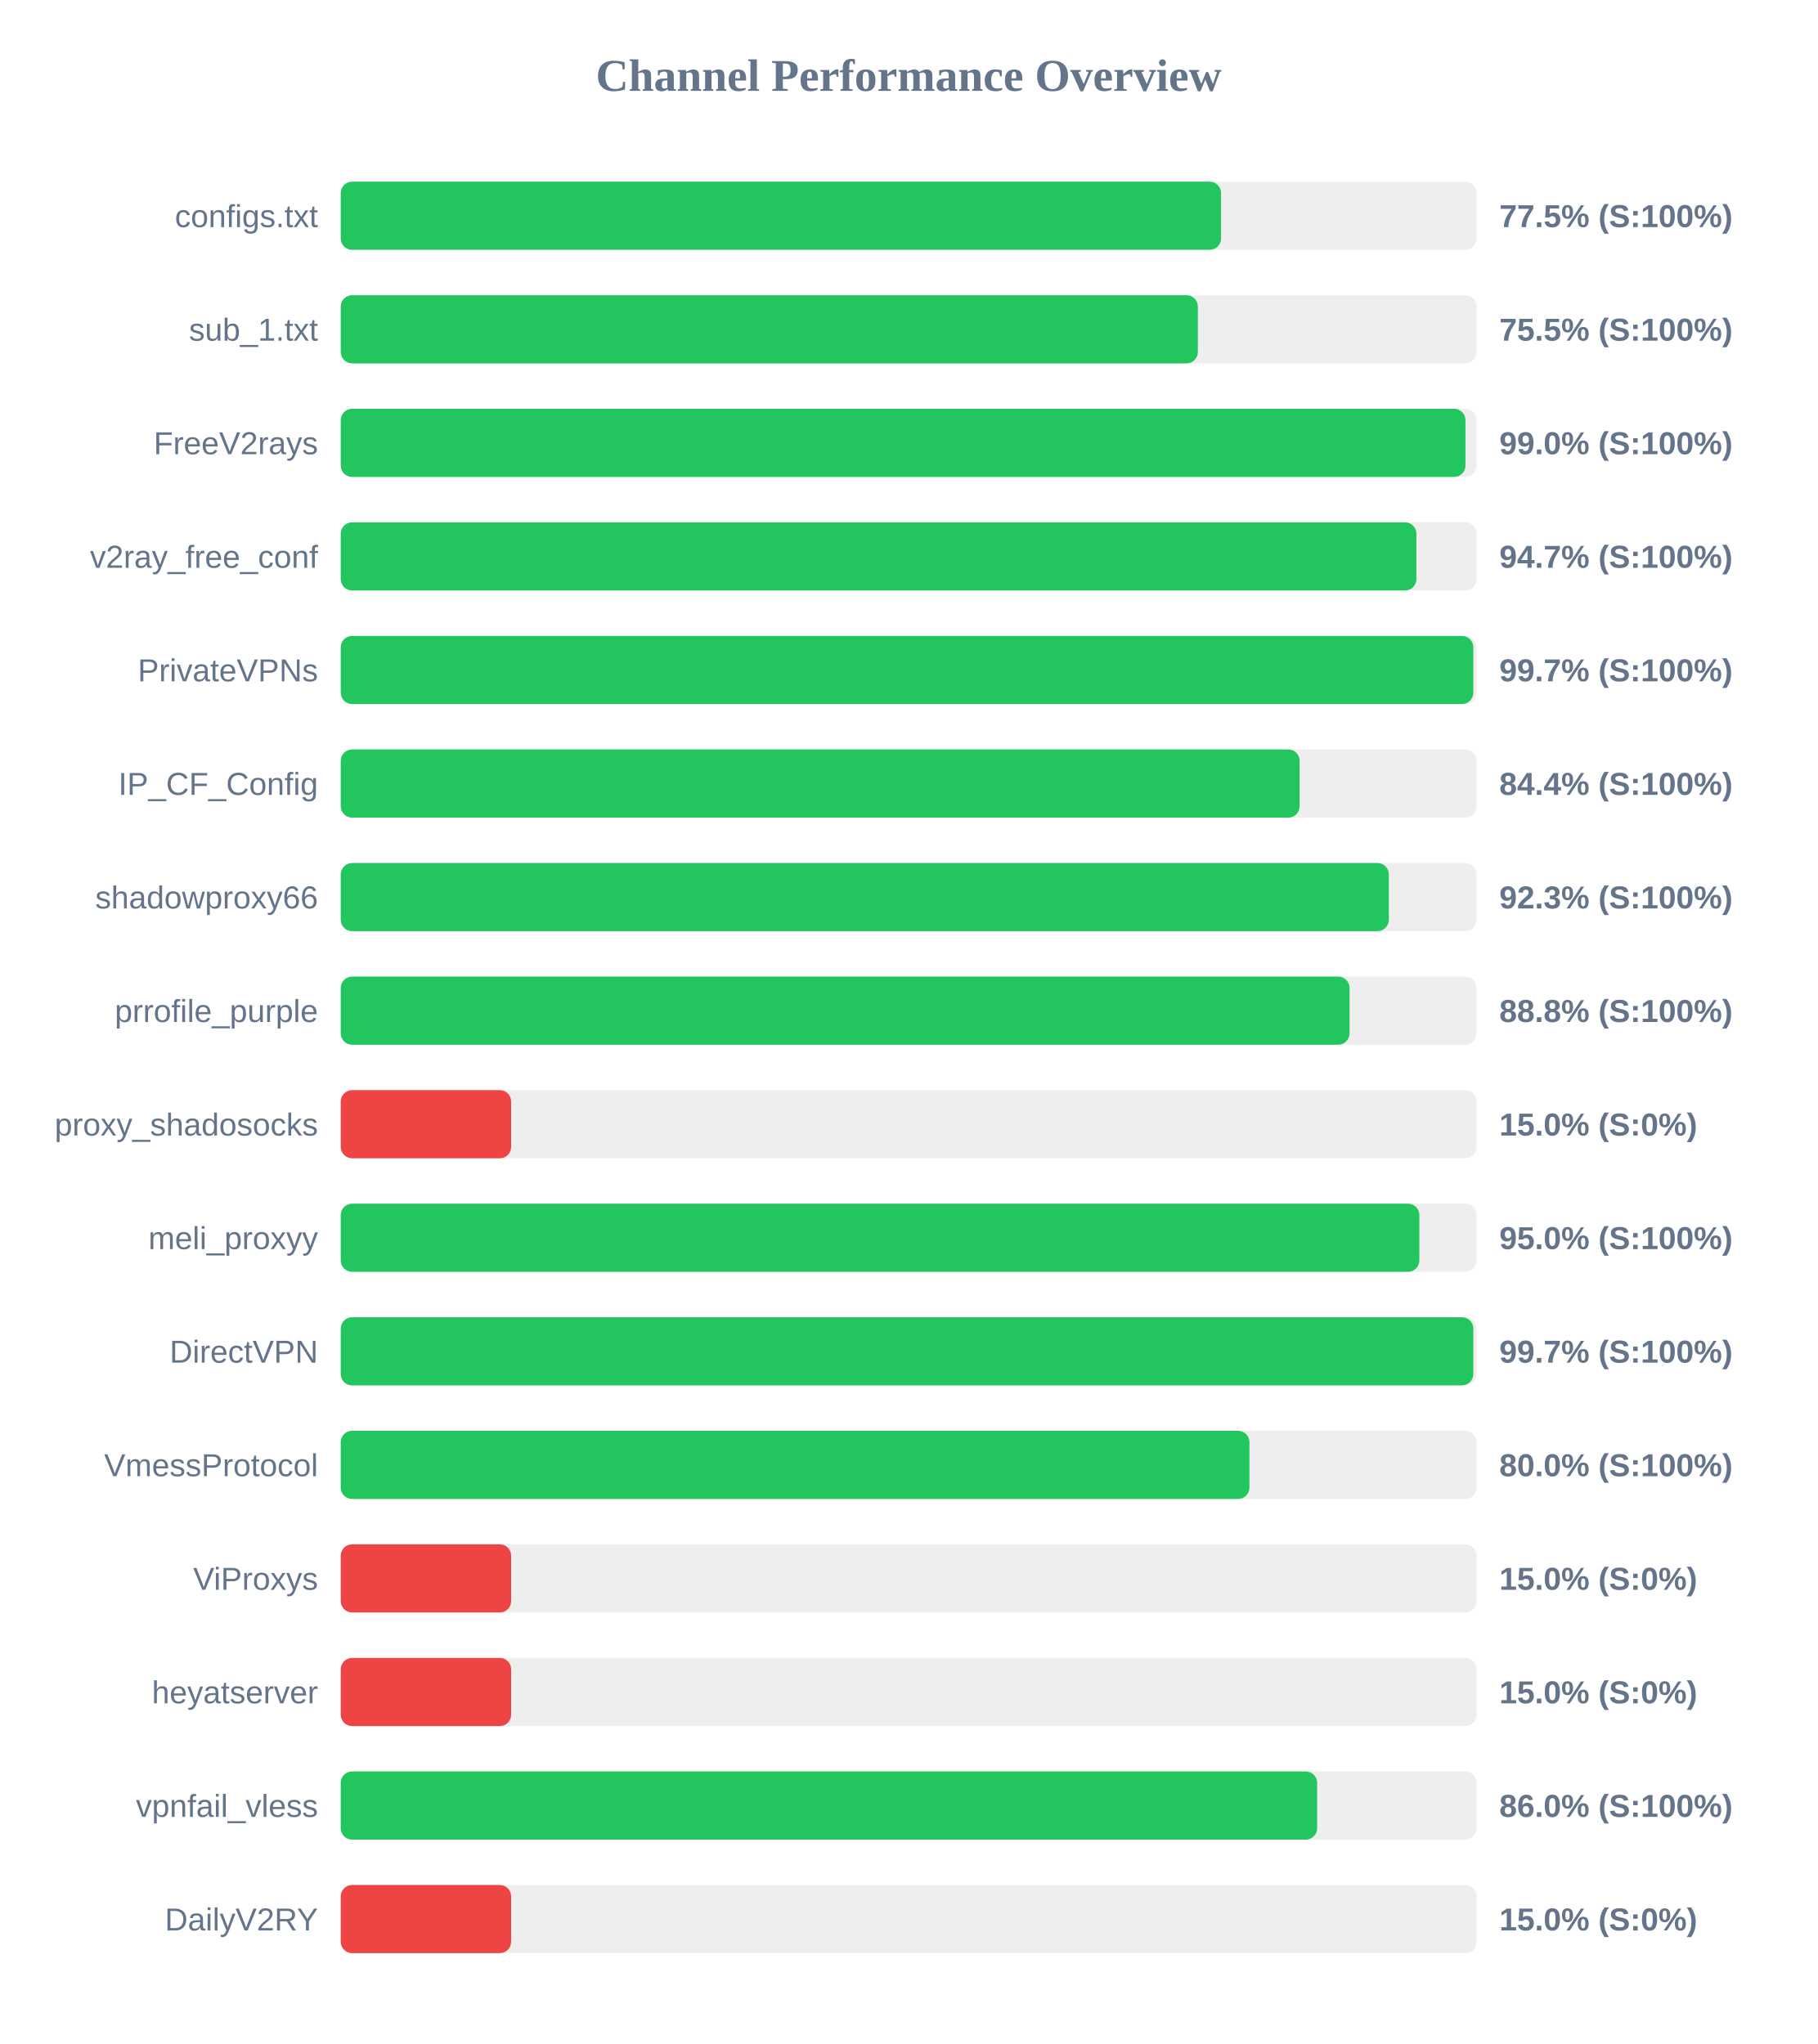
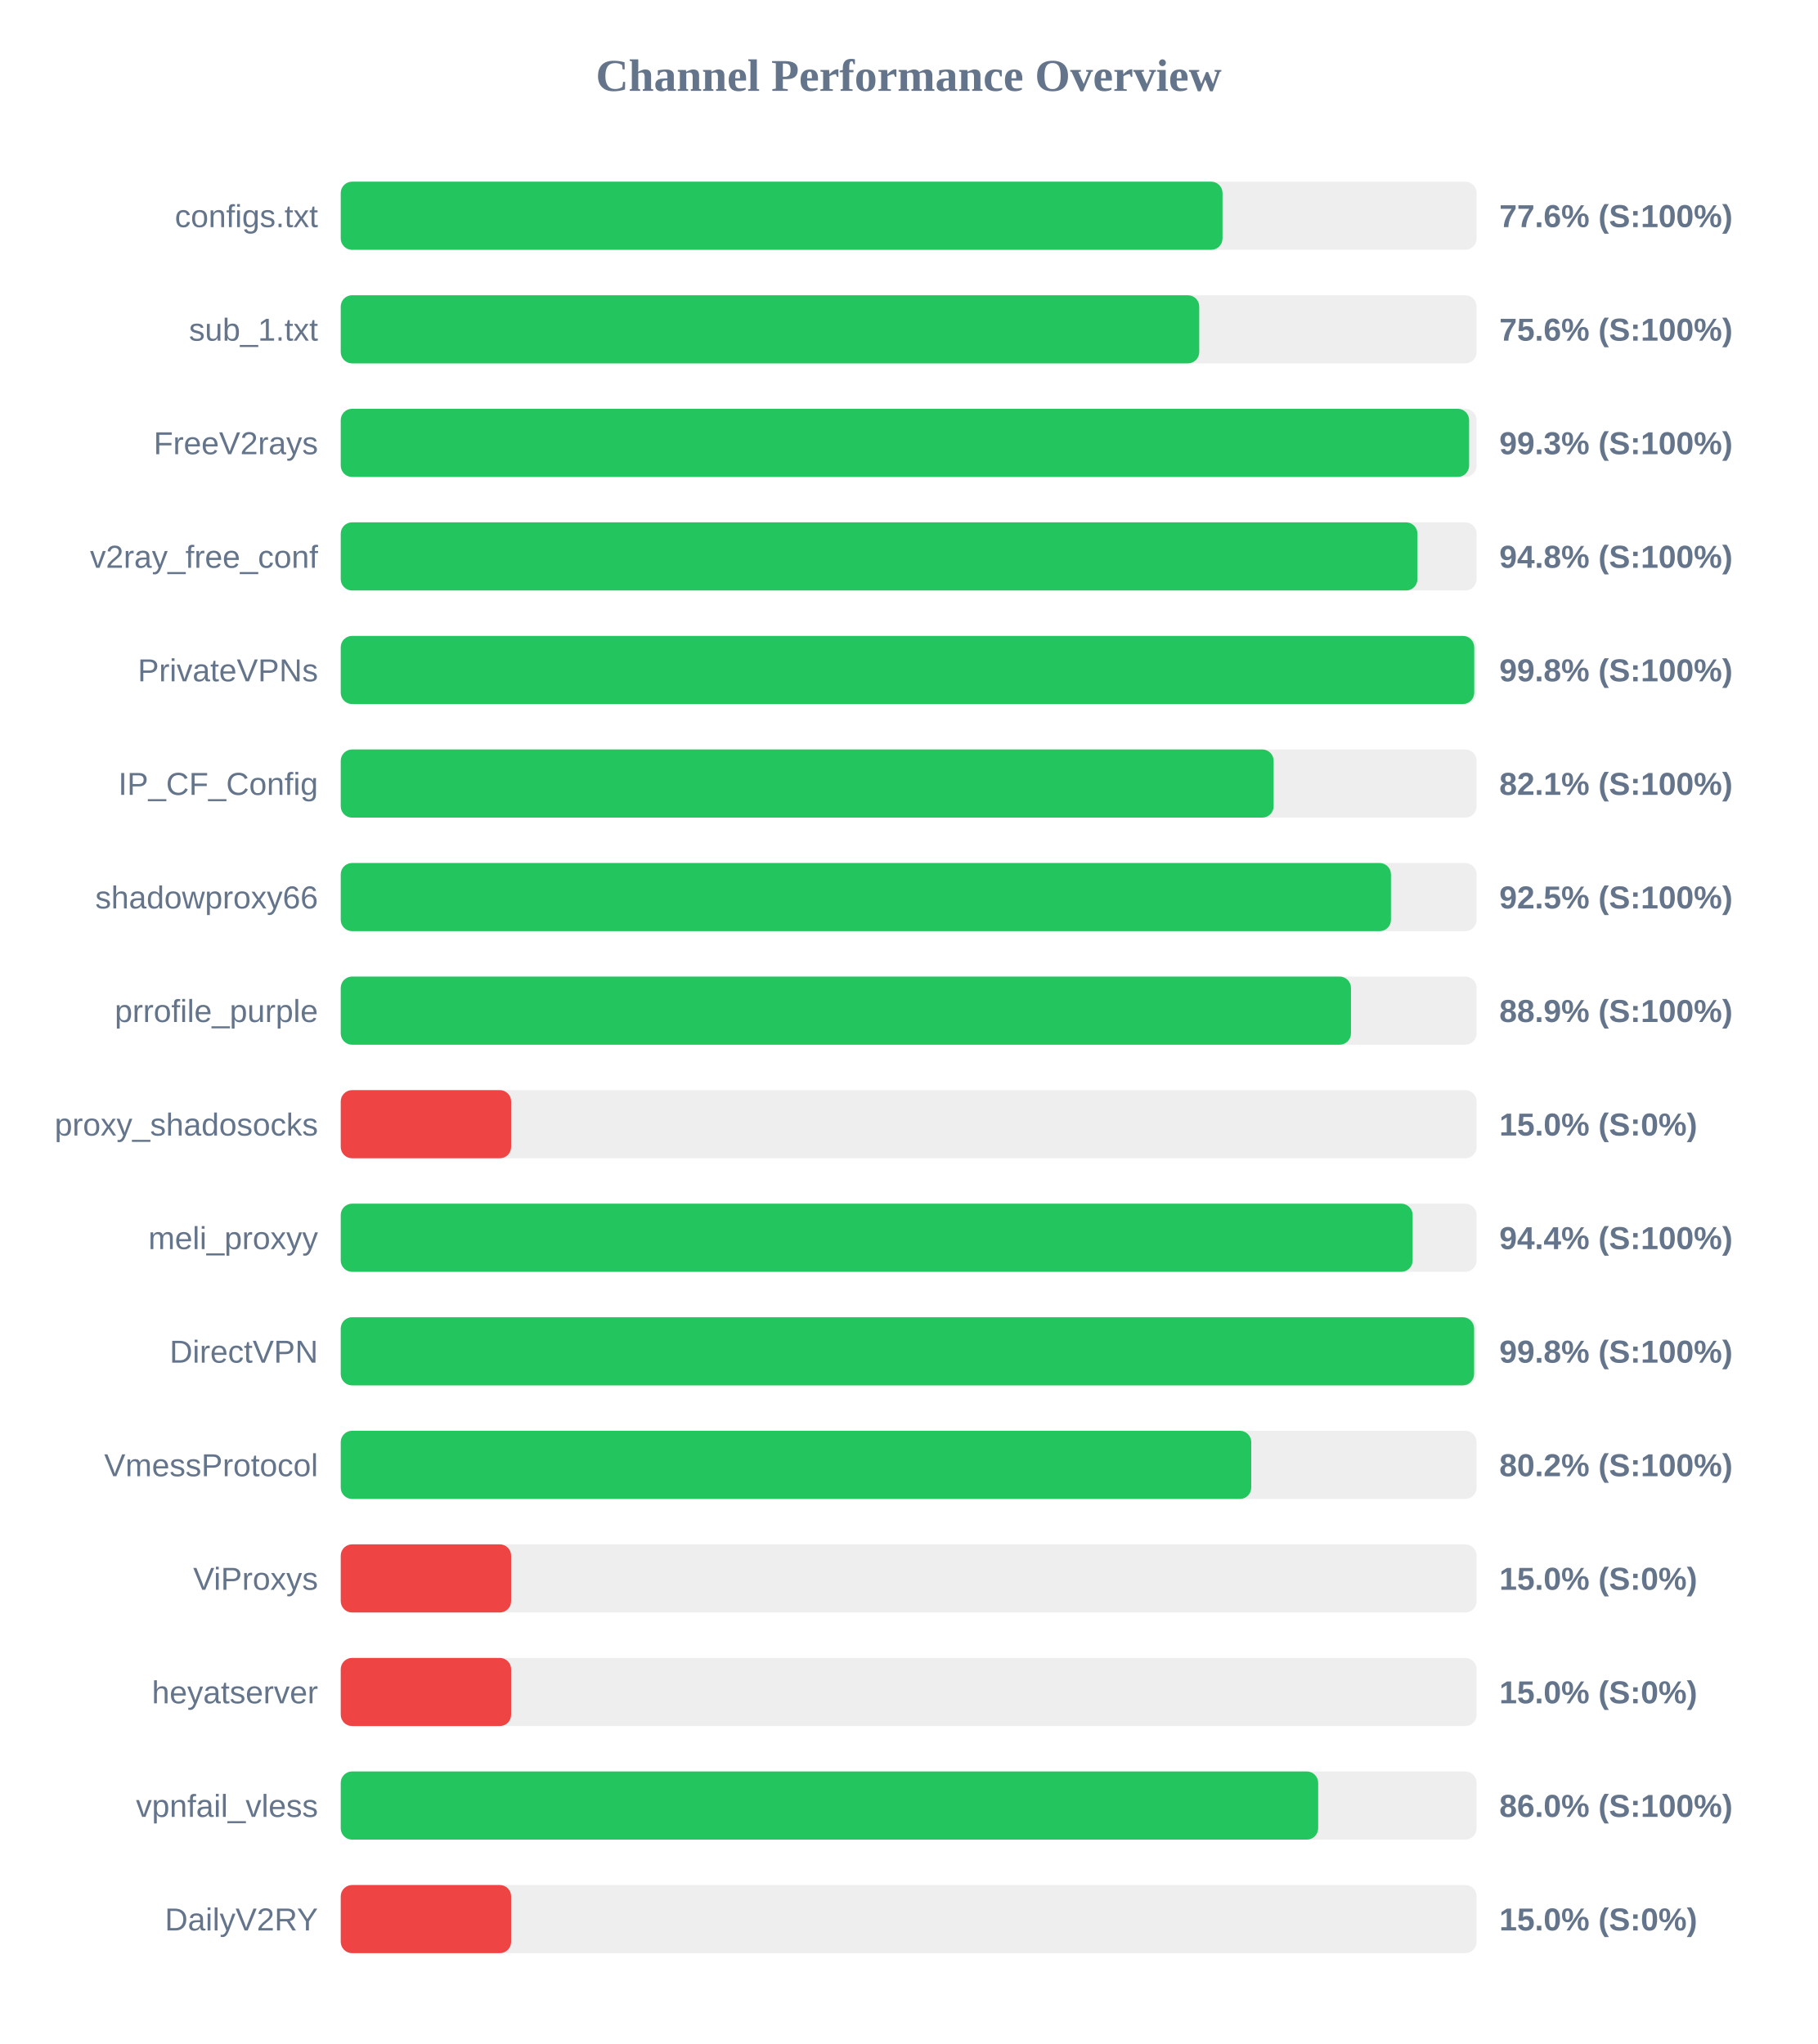
<svg xmlns="http://www.w3.org/2000/svg" width="800" height="900" version="1.1">
  <style>
        .row { font: 14px Arial; fill: #64748b; }
        .score { font: bold 14px Arial; fill: #64748b; }
    </style>
  <text x="400" y="40" text-anchor="middle" font-size="20px" font-weight="bold" fill="#64748b">Channel Performance Overview</text>
  <rect x="150" y="80" width="500" height="30" fill="#eee" rx="5" />
-   <rect x="150" y="80" width="387.5" height="30" fill="#22c55e" rx="5" />
+   <rect x="150" y="80" width="388.15" height="30" fill="#22c55e" rx="5" />
  <text x="140" y="100" text-anchor="end" class="row">configs.txt</text>
-   <text x="660" y="100" text-anchor="start" class="score">77.5% (S:100%)</text>
+   <text x="660" y="100" text-anchor="start" class="score">77.6% (S:100%)</text>
  <rect x="150" y="130" width="500" height="30" fill="#eee" rx="5" />
-   <rect x="150" y="130" width="377.3" height="30" fill="#22c55e" rx="5" />
+   <rect x="150" y="130" width="377.9" height="30" fill="#22c55e" rx="5" />
  <text x="140" y="150" text-anchor="end" class="row">sub_1.txt</text>
-   <text x="660" y="150" text-anchor="start" class="score">75.5% (S:100%)</text>
+   <text x="660" y="150" text-anchor="start" class="score">75.6% (S:100%)</text>
  <rect x="150" y="180" width="500" height="30" fill="#eee" rx="5" />
-   <rect x="150" y="180" width="495.1" height="30" fill="#22c55e" rx="5" />
+   <rect x="150" y="180" width="496.7" height="30" fill="#22c55e" rx="5" />
  <text x="140" y="200" text-anchor="end" class="row">FreeV2rays</text>
-   <text x="660" y="200" text-anchor="start" class="score">99.0% (S:100%)</text>
+   <text x="660" y="200" text-anchor="start" class="score">99.3% (S:100%)</text>
  <rect x="150" y="230" width="500" height="30" fill="#eee" rx="5" />
-   <rect x="150" y="230" width="473.5" height="30" fill="#22c55e" rx="5" />
+   <rect x="150" y="230" width="473.95" height="30" fill="#22c55e" rx="5" />
  <text x="140" y="250" text-anchor="end" class="row">v2ray_free_conf</text>
-   <text x="660" y="250" text-anchor="start" class="score">94.7% (S:100%)</text>
+   <text x="660" y="250" text-anchor="start" class="score">94.8% (S:100%)</text>
  <rect x="150" y="280" width="500" height="30" fill="#eee" rx="5" />
-   <rect x="150" y="280" width="498.55" height="30" fill="#22c55e" rx="5" />
+   <rect x="150" y="280" width="498.95" height="30" fill="#22c55e" rx="5" />
  <text x="140" y="300" text-anchor="end" class="row">PrivateVPNs</text>
-   <text x="660" y="300" text-anchor="start" class="score">99.7% (S:100%)</text>
+   <text x="660" y="300" text-anchor="start" class="score">99.8% (S:100%)</text>
  <rect x="150" y="330" width="500" height="30" fill="#eee" rx="5" />
-   <rect x="150" y="330" width="422.1" height="30" fill="#22c55e" rx="5" />
+   <rect x="150" y="330" width="410.65" height="30" fill="#22c55e" rx="5" />
  <text x="140" y="350" text-anchor="end" class="row">IP_CF_Config</text>
-   <text x="660" y="350" text-anchor="start" class="score">84.4% (S:100%)</text>
+   <text x="660" y="350" text-anchor="start" class="score">82.1% (S:100%)</text>
  <rect x="150" y="380" width="500" height="30" fill="#eee" rx="5" />
-   <rect x="150" y="380" width="461.35" height="30" fill="#22c55e" rx="5" />
+   <rect x="150" y="380" width="462.3" height="30" fill="#22c55e" rx="5" />
  <text x="140" y="400" text-anchor="end" class="row">shadowproxy66</text>
-   <text x="660" y="400" text-anchor="start" class="score">92.3% (S:100%)</text>
+   <text x="660" y="400" text-anchor="start" class="score">92.5% (S:100%)</text>
  <rect x="150" y="430" width="500" height="30" fill="#eee" rx="5" />
-   <rect x="150" y="430" width="444.05" height="30" fill="#22c55e" rx="5" />
+   <rect x="150" y="430" width="444.7" height="30" fill="#22c55e" rx="5" />
  <text x="140" y="450" text-anchor="end" class="row">prrofile_purple</text>
-   <text x="660" y="450" text-anchor="start" class="score">88.8% (S:100%)</text>
+   <text x="660" y="450" text-anchor="start" class="score">88.9% (S:100%)</text>
  <rect x="150" y="480" width="500" height="30" fill="#eee" rx="5" />
  <rect x="150" y="480" width="75.0" height="30" fill="#ef4444" rx="5" />
  <text x="140" y="500" text-anchor="end" class="row">proxy_shadosocks</text>
  <text x="660" y="500" text-anchor="start" class="score">15.0% (S:0%)</text>
  <rect x="150" y="530" width="500" height="30" fill="#eee" rx="5" />
-   <rect x="150" y="530" width="474.8" height="30" fill="#22c55e" rx="5" />
+   <rect x="150" y="530" width="471.85" height="30" fill="#22c55e" rx="5" />
  <text x="140" y="550" text-anchor="end" class="row">meli_proxyy</text>
-   <text x="660" y="550" text-anchor="start" class="score">95.0% (S:100%)</text>
+   <text x="660" y="550" text-anchor="start" class="score">94.4% (S:100%)</text>
  <rect x="150" y="580" width="500" height="30" fill="#eee" rx="5" />
-   <rect x="150" y="580" width="498.55" height="30" fill="#22c55e" rx="5" />
+   <rect x="150" y="580" width="498.9" height="30" fill="#22c55e" rx="5" />
  <text x="140" y="600" text-anchor="end" class="row">DirectVPN</text>
-   <text x="660" y="600" text-anchor="start" class="score">99.7% (S:100%)</text>
+   <text x="660" y="600" text-anchor="start" class="score">99.8% (S:100%)</text>
  <rect x="150" y="630" width="500" height="30" fill="#eee" rx="5" />
-   <rect x="150" y="630" width="400.0" height="30" fill="#22c55e" rx="5" />
+   <rect x="150" y="630" width="400.8" height="30" fill="#22c55e" rx="5" />
  <text x="140" y="650" text-anchor="end" class="row">VmessProtocol</text>
-   <text x="660" y="650" text-anchor="start" class="score">80.0% (S:100%)</text>
+   <text x="660" y="650" text-anchor="start" class="score">80.2% (S:100%)</text>
  <rect x="150" y="680" width="500" height="30" fill="#eee" rx="5" />
  <rect x="150" y="680" width="75.0" height="30" fill="#ef4444" rx="5" />
  <text x="140" y="700" text-anchor="end" class="row">ViProxys</text>
  <text x="660" y="700" text-anchor="start" class="score">15.0% (S:0%)</text>
  <rect x="150" y="730" width="500" height="30" fill="#eee" rx="5" />
  <rect x="150" y="730" width="75.0" height="30" fill="#ef4444" rx="5" />
  <text x="140" y="750" text-anchor="end" class="row">heyatserver</text>
  <text x="660" y="750" text-anchor="start" class="score">15.0% (S:0%)</text>
  <rect x="150" y="780" width="500" height="30" fill="#eee" rx="5" />
-   <rect x="150" y="780" width="429.8" height="30" fill="#22c55e" rx="5" />
+   <rect x="150" y="780" width="430.25" height="30" fill="#22c55e" rx="5" />
  <text x="140" y="800" text-anchor="end" class="row">vpnfail_vless</text>
  <text x="660" y="800" text-anchor="start" class="score">86.0% (S:100%)</text>
  <rect x="150" y="830" width="500" height="30" fill="#eee" rx="5" />
  <rect x="150" y="830" width="75.0" height="30" fill="#ef4444" rx="5" />
  <text x="140" y="850" text-anchor="end" class="row">DailyV2RY</text>
  <text x="660" y="850" text-anchor="start" class="score">15.0% (S:0%)</text>
</svg>
